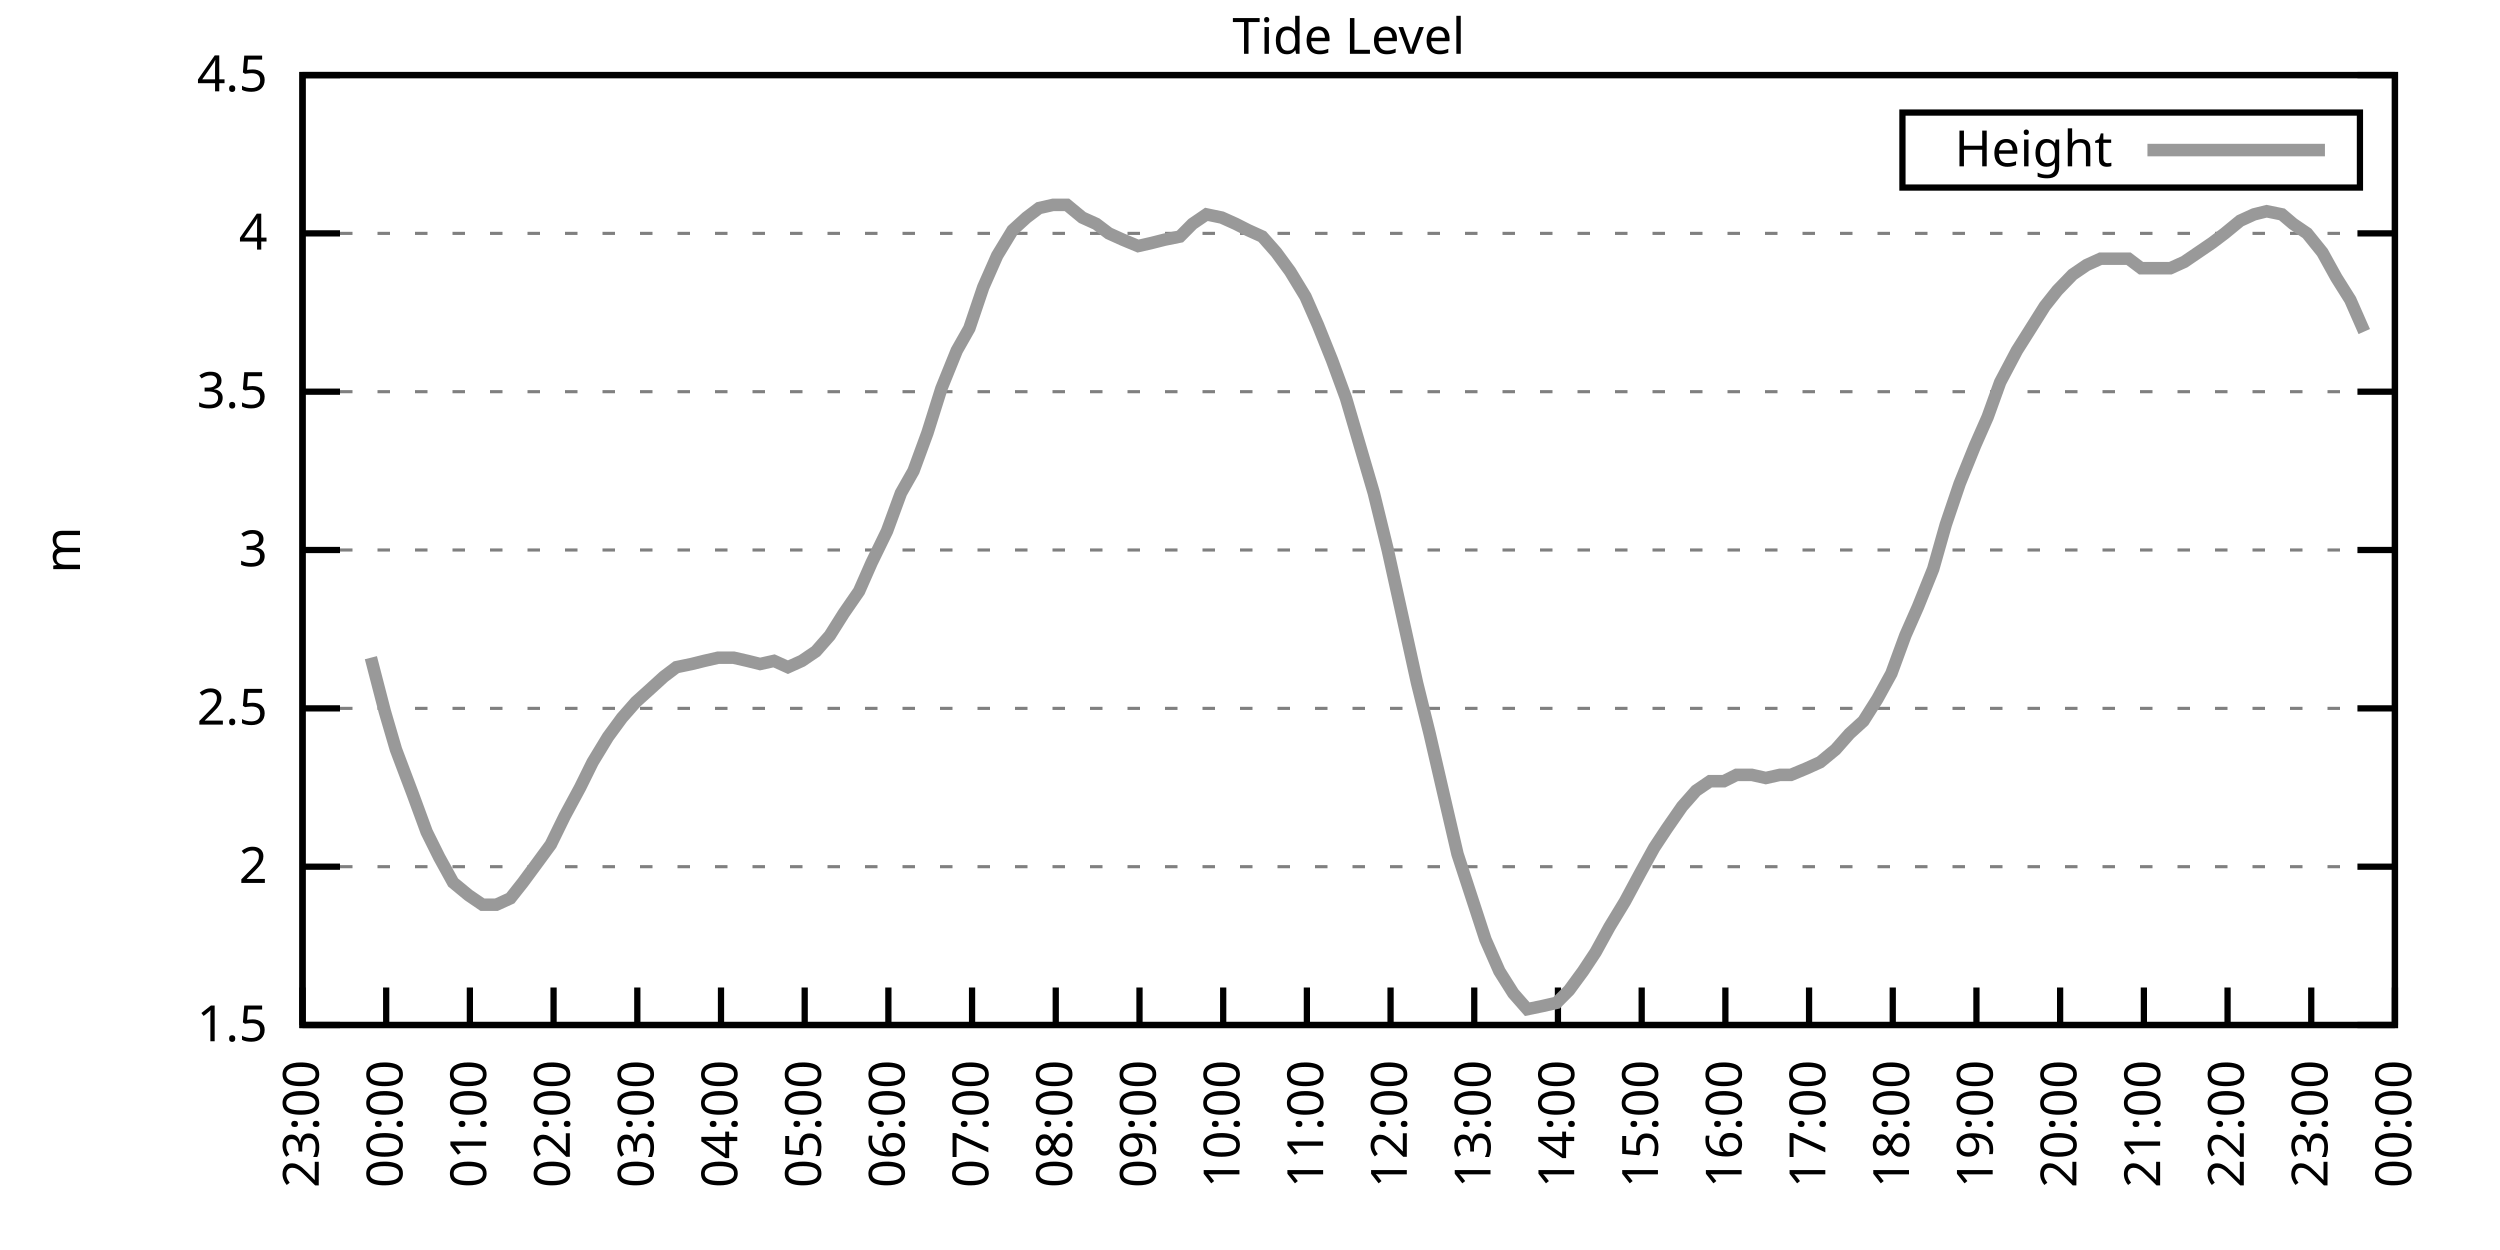
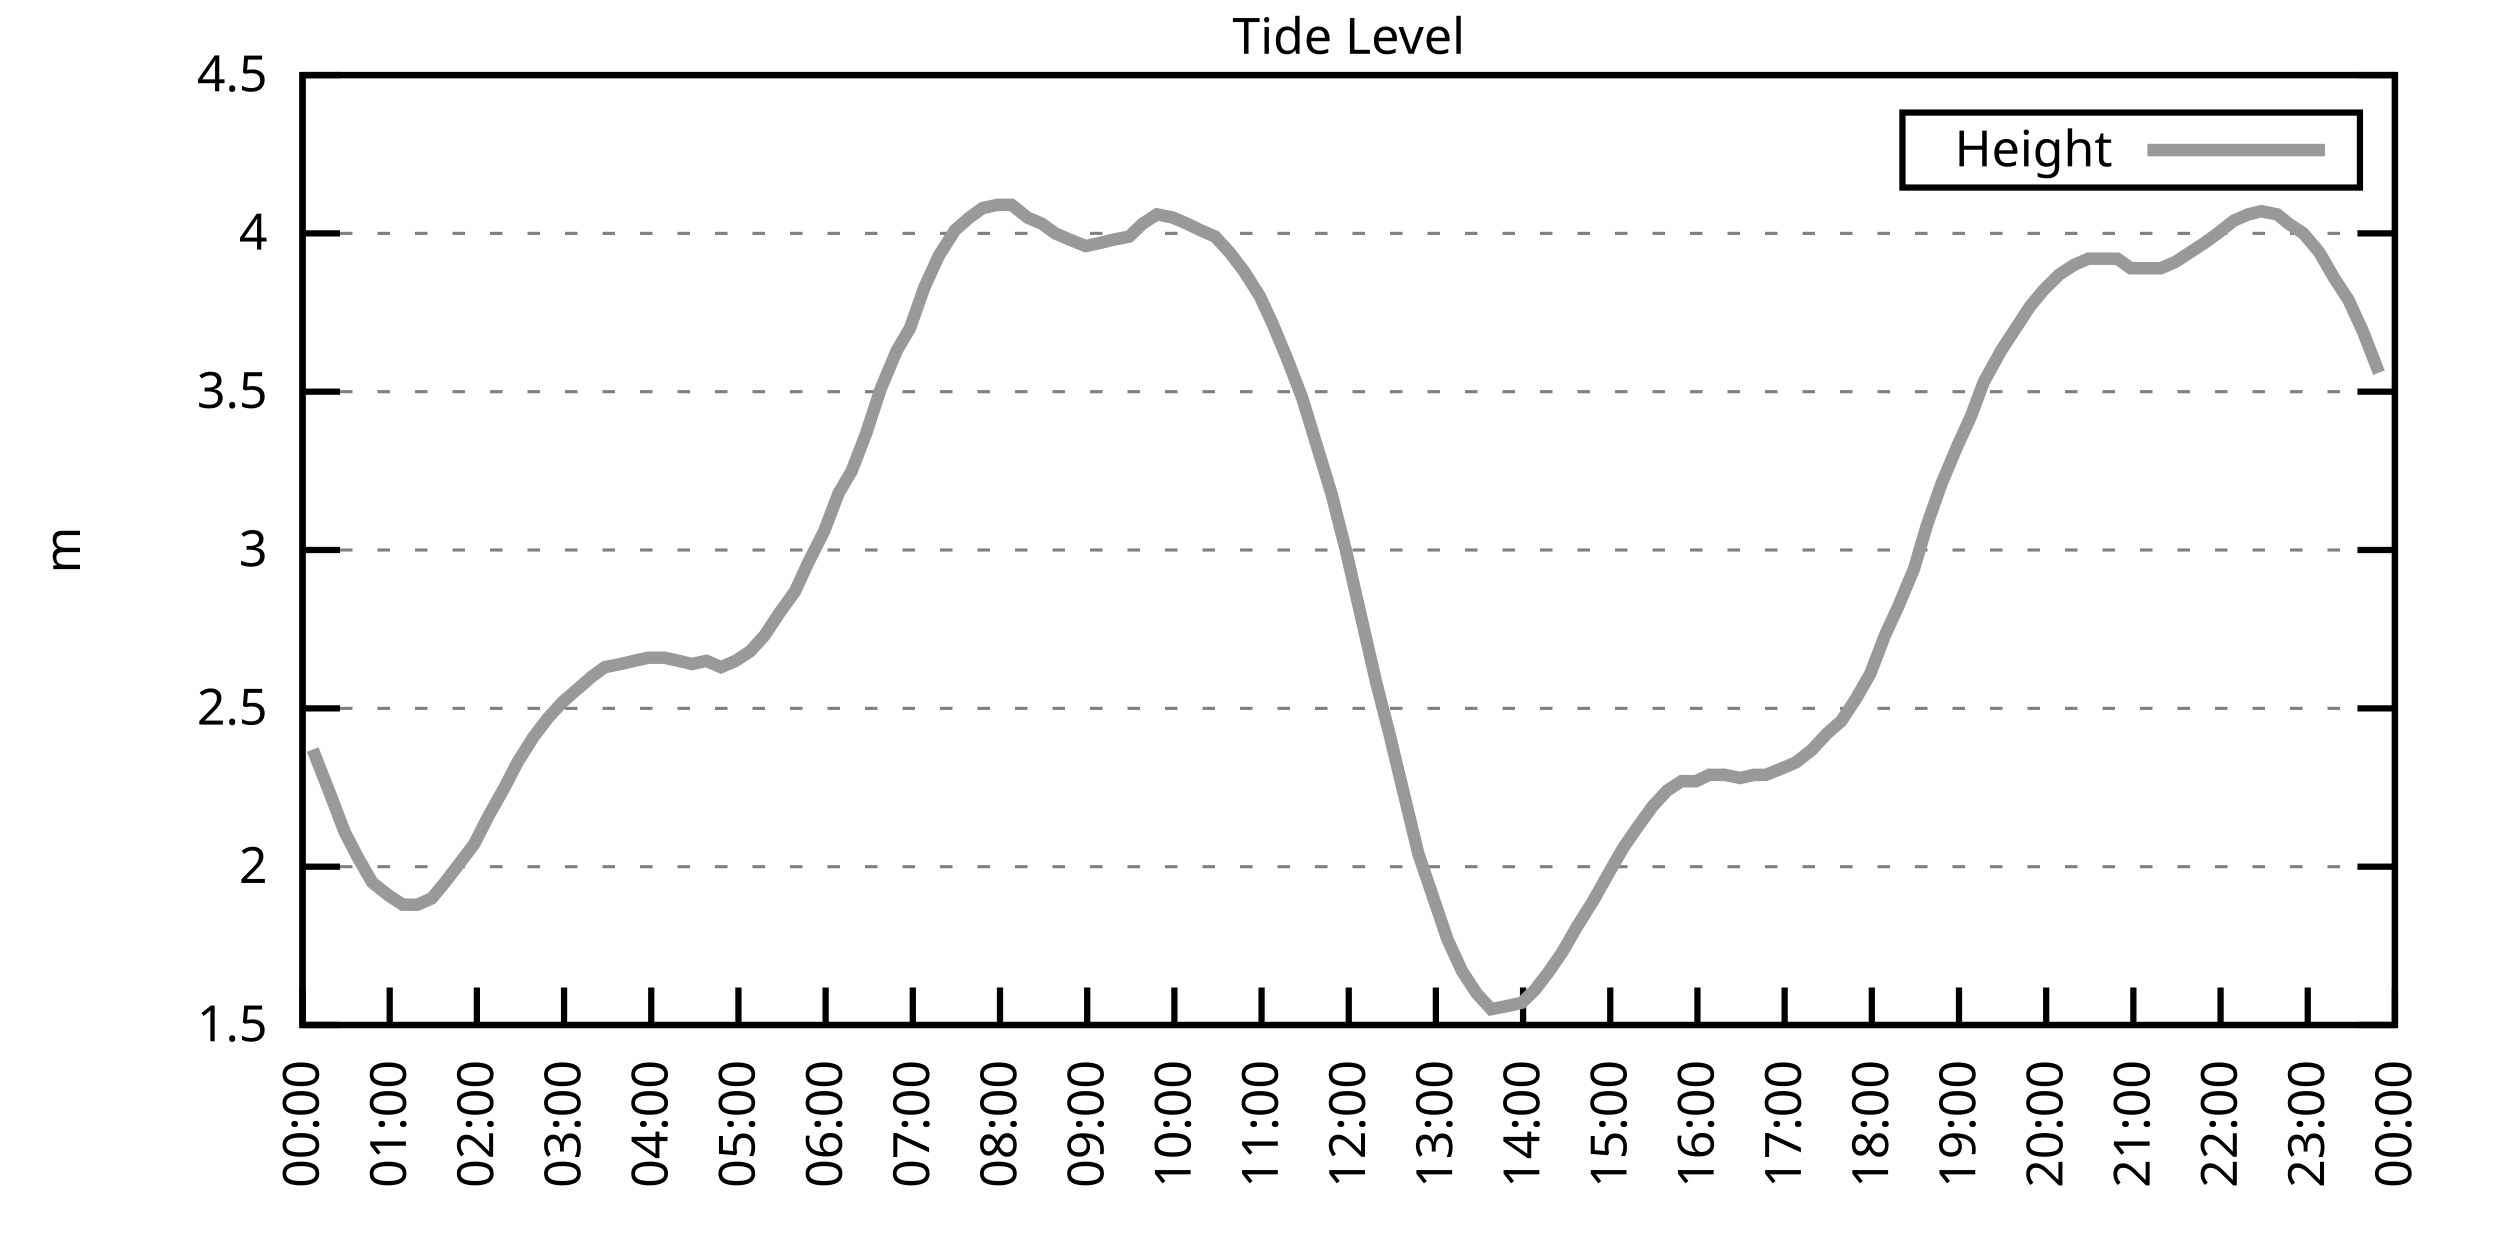
<svg xmlns="http://www.w3.org/2000/svg" xmlns:xlink="http://www.w3.org/1999/xlink" width="400" height="200" viewBox="0 0 400 200">
  <g id="gnuplot_canvas">
    <rect x="0" y="0" width="400" height="200" fill="none" />
    <defs>
      <circle id="gpDot" r="0.5" stroke-width="0.5" stroke="currentColor" />
      <path id="gpPt0" stroke-width="0.333" stroke="currentColor" d="M-1,0 h2 M0,-1 v2" />
      <path id="gpPt1" stroke-width="0.333" stroke="currentColor" d="M-1,-1 L1,1 M1,-1 L-1,1" />
      <path id="gpPt2" stroke-width="0.333" stroke="currentColor" d="M-1,0 L1,0 M0,-1 L0,1 M-1,-1 L1,1 M-1,1 L1,-1" />
      <rect id="gpPt3" stroke-width="0.333" stroke="currentColor" x="-1" y="-1" width="2" height="2" />
      <rect id="gpPt4" stroke-width="0.333" stroke="currentColor" fill="currentColor" x="-1" y="-1" width="2" height="2" />
      <circle id="gpPt5" stroke-width="0.333" stroke="currentColor" cx="0" cy="0" r="1" />
      <use xlink:href="#gpPt5" id="gpPt6" fill="currentColor" stroke="none" />
      <path id="gpPt7" stroke-width="0.333" stroke="currentColor" d="M0,-1.33 L-1.33,0.67 L1.33,0.67 z" />
      <use xlink:href="#gpPt7" id="gpPt8" fill="currentColor" stroke="none" />
      <use xlink:href="#gpPt7" id="gpPt9" stroke="currentColor" transform="rotate(180)" />
      <use xlink:href="#gpPt9" id="gpPt10" fill="currentColor" stroke="none" />
      <use xlink:href="#gpPt3" id="gpPt11" stroke="currentColor" transform="rotate(45)" />
      <use xlink:href="#gpPt11" id="gpPt12" fill="currentColor" stroke="none" />
      <path id="gpPt13" stroke-width="0.333" stroke="currentColor" d="M0,1.330 L1.265,0.411 L0.782,-1.067 L-0.782,-1.076 L-1.265,0.411 z" />
      <use xlink:href="#gpPt13" id="gpPt14" fill="currentColor" stroke="none" />
      <filter id="textbox" filterUnits="objectBoundingBox" x="0" y="0" height="1" width="1">
        <feFlood flood-color="white" flood-opacity="1" result="bgnd" />
        <feComposite in="SourceGraphic" in2="bgnd" operator="atop" />
      </filter>
      <filter id="greybox" filterUnits="objectBoundingBox" x="0" y="0" height="1" width="1">
        <feFlood flood-color="lightgrey" flood-opacity="1" result="grey" />
        <feComposite in="SourceGraphic" in2="grey" operator="atop" />
      </filter>
    </defs>
    <g fill="none" color="white" stroke="currentColor" stroke-width="1.00" stroke-linecap="butt" stroke-linejoin="miter">
</g>
    <g fill="none" color="black" stroke="currentColor" stroke-width="1.00" stroke-linecap="butt" stroke-linejoin="miter">
      <g stroke="none" shape-rendering="crispEdges">
        <polygon fill="rgb(255, 255, 255)" points="48.40,164.00 383.18,164.00 383.18,12.02 48.40,12.02 " />
      </g>
    </g>
    <g fill="none" color="black" stroke="currentColor" stroke-width="1.00" stroke-linecap="butt" stroke-linejoin="miter">
</g>
    <g fill="none" color="black" stroke="black" stroke-width="0.50" stroke-linecap="butt" stroke-linejoin="miter">
</g>
    <g fill="none" color="gray" stroke="currentColor" stroke-width="0.50" stroke-linecap="butt" stroke-linejoin="miter">
      <path stroke="gray" stroke-dasharray="2,4" class="gridline" d="M48.40,164.00 L383.19,164.00  " />
    </g>
    <g fill="none" color="gray" stroke="gray" stroke-width="1.00" stroke-linecap="butt" stroke-linejoin="miter">
</g>
    <g fill="none" color="black" stroke="currentColor" stroke-width="1.00" stroke-linecap="butt" stroke-linejoin="miter">
      <path stroke="black" d="M48.40,164.00 L54.40,164.00 M383.19,164.00 L377.19,164.00  " />
      <g transform="translate(42.80,166.60)" stroke="none" fill="black" font-family="Sans" font-size="8.00" text-anchor="end">
        <text>
          <tspan font-family="Sans"> 1.5</tspan>
        </text>
      </g>
    </g>
    <g fill="none" color="black" stroke="currentColor" stroke-width="1.00" stroke-linecap="butt" stroke-linejoin="miter">
</g>
    <g fill="none" color="black" stroke="black" stroke-width="0.50" stroke-linecap="butt" stroke-linejoin="miter">
</g>
    <g fill="none" color="gray" stroke="currentColor" stroke-width="0.50" stroke-linecap="butt" stroke-linejoin="miter">
      <path stroke="gray" stroke-dasharray="2,4" class="gridline" d="M48.40,138.67 L383.19,138.67  " />
    </g>
    <g fill="none" color="gray" stroke="gray" stroke-width="1.00" stroke-linecap="butt" stroke-linejoin="miter">
</g>
    <g fill="none" color="black" stroke="currentColor" stroke-width="1.00" stroke-linecap="butt" stroke-linejoin="miter">
      <path stroke="black" d="M48.40,138.67 L54.40,138.67 M383.19,138.67 L377.19,138.67  " />
      <g transform="translate(42.80,141.27)" stroke="none" fill="black" font-family="Sans" font-size="8.00" text-anchor="end">
        <text>
          <tspan font-family="Sans"> 2</tspan>
        </text>
      </g>
    </g>
    <g fill="none" color="black" stroke="currentColor" stroke-width="1.00" stroke-linecap="butt" stroke-linejoin="miter">
</g>
    <g fill="none" color="black" stroke="black" stroke-width="0.50" stroke-linecap="butt" stroke-linejoin="miter">
</g>
    <g fill="none" color="gray" stroke="currentColor" stroke-width="0.50" stroke-linecap="butt" stroke-linejoin="miter">
      <path stroke="gray" stroke-dasharray="2,4" class="gridline" d="M48.40,113.34 L383.19,113.34  " />
    </g>
    <g fill="none" color="gray" stroke="gray" stroke-width="1.00" stroke-linecap="butt" stroke-linejoin="miter">
</g>
    <g fill="none" color="black" stroke="currentColor" stroke-width="1.00" stroke-linecap="butt" stroke-linejoin="miter">
      <path stroke="black" d="M48.40,113.34 L54.40,113.34 M383.19,113.34 L377.19,113.34  " />
      <g transform="translate(42.80,115.94)" stroke="none" fill="black" font-family="Sans" font-size="8.00" text-anchor="end">
        <text>
          <tspan font-family="Sans"> 2.5</tspan>
        </text>
      </g>
    </g>
    <g fill="none" color="black" stroke="currentColor" stroke-width="1.00" stroke-linecap="butt" stroke-linejoin="miter">
</g>
    <g fill="none" color="black" stroke="black" stroke-width="0.50" stroke-linecap="butt" stroke-linejoin="miter">
</g>
    <g fill="none" color="gray" stroke="currentColor" stroke-width="0.50" stroke-linecap="butt" stroke-linejoin="miter">
      <path stroke="gray" stroke-dasharray="2,4" class="gridline" d="M48.40,88.00 L383.19,88.00  " />
    </g>
    <g fill="none" color="gray" stroke="gray" stroke-width="1.00" stroke-linecap="butt" stroke-linejoin="miter">
</g>
    <g fill="none" color="black" stroke="currentColor" stroke-width="1.00" stroke-linecap="butt" stroke-linejoin="miter">
      <path stroke="black" d="M48.40,88.00 L54.40,88.00 M383.19,88.00 L377.19,88.00  " />
      <g transform="translate(42.80,90.60)" stroke="none" fill="black" font-family="Sans" font-size="8.00" text-anchor="end">
        <text>
          <tspan font-family="Sans"> 3</tspan>
        </text>
      </g>
    </g>
    <g fill="none" color="black" stroke="currentColor" stroke-width="1.00" stroke-linecap="butt" stroke-linejoin="miter">
</g>
    <g fill="none" color="black" stroke="black" stroke-width="0.50" stroke-linecap="butt" stroke-linejoin="miter">
</g>
    <g fill="none" color="gray" stroke="currentColor" stroke-width="0.50" stroke-linecap="butt" stroke-linejoin="miter">
      <path stroke="gray" stroke-dasharray="2,4" class="gridline" d="M48.40,62.67 L383.19,62.67  " />
    </g>
    <g fill="none" color="gray" stroke="gray" stroke-width="1.00" stroke-linecap="butt" stroke-linejoin="miter">
</g>
    <g fill="none" color="black" stroke="currentColor" stroke-width="1.00" stroke-linecap="butt" stroke-linejoin="miter">
      <path stroke="black" d="M48.40,62.67 L54.40,62.67 M383.19,62.67 L377.19,62.67  " />
      <g transform="translate(42.80,65.27)" stroke="none" fill="black" font-family="Sans" font-size="8.00" text-anchor="end">
        <text>
          <tspan font-family="Sans"> 3.5</tspan>
        </text>
      </g>
    </g>
    <g fill="none" color="black" stroke="currentColor" stroke-width="1.00" stroke-linecap="butt" stroke-linejoin="miter">
</g>
    <g fill="none" color="black" stroke="black" stroke-width="0.50" stroke-linecap="butt" stroke-linejoin="miter">
</g>
    <g fill="none" color="gray" stroke="currentColor" stroke-width="0.50" stroke-linecap="butt" stroke-linejoin="miter">
      <path stroke="gray" stroke-dasharray="2,4" class="gridline" d="M48.40,37.34 L383.19,37.34  " />
    </g>
    <g fill="none" color="gray" stroke="gray" stroke-width="1.00" stroke-linecap="butt" stroke-linejoin="miter">
</g>
    <g fill="none" color="black" stroke="currentColor" stroke-width="1.00" stroke-linecap="butt" stroke-linejoin="miter">
      <path stroke="black" d="M48.40,37.34 L54.40,37.34 M383.19,37.34 L377.19,37.34  " />
      <g transform="translate(42.80,39.94)" stroke="none" fill="black" font-family="Sans" font-size="8.00" text-anchor="end">
        <text>
          <tspan font-family="Sans"> 4</tspan>
        </text>
      </g>
    </g>
    <g fill="none" color="black" stroke="currentColor" stroke-width="1.00" stroke-linecap="butt" stroke-linejoin="miter">
</g>
    <g fill="none" color="black" stroke="black" stroke-width="0.50" stroke-linecap="butt" stroke-linejoin="miter">
</g>
    <g fill="none" color="gray" stroke="currentColor" stroke-width="0.50" stroke-linecap="butt" stroke-linejoin="miter">
      <path stroke="gray" stroke-dasharray="2,4" class="gridline" d="M48.40,12.01 L383.19,12.01  " />
    </g>
    <g fill="none" color="gray" stroke="gray" stroke-width="1.00" stroke-linecap="butt" stroke-linejoin="miter">
</g>
    <g fill="none" color="black" stroke="currentColor" stroke-width="1.00" stroke-linecap="butt" stroke-linejoin="miter">
      <path stroke="black" d="M48.40,12.01 L54.40,12.01 M383.19,12.01 L377.19,12.01  " />
      <g transform="translate(42.80,14.61)" stroke="none" fill="black" font-family="Sans" font-size="8.00" text-anchor="end">
        <text>
          <tspan font-family="Sans"> 4.5</tspan>
        </text>
      </g>
    </g>
    <g fill="none" color="black" stroke="currentColor" stroke-width="1.00" stroke-linecap="butt" stroke-linejoin="miter">
      <path stroke="black" d="M48.40,164.00 L48.40,158.00  " />
      <g transform="translate(51.00,169.60) rotate(270.00)" stroke="none" fill="black" font-family="Sans" font-size="8.00" text-anchor="end">
        <text>
-           <tspan font-family="Sans">23:00</tspan>
-         </text>
-       </g>
-     </g>
-     <g fill="none" color="black" stroke="currentColor" stroke-width="1.00" stroke-linecap="butt" stroke-linejoin="miter">
-       <path stroke="black" d="M61.79,164.00 L61.79,158.00  " />
-       <g transform="translate(64.39,169.60) rotate(270.00)" stroke="none" fill="black" font-family="Sans" font-size="8.00" text-anchor="end">
-         <text>
          <tspan font-family="Sans">00:00</tspan>
        </text>
      </g>
    </g>
    <g fill="none" color="black" stroke="currentColor" stroke-width="1.00" stroke-linecap="butt" stroke-linejoin="miter">
-       <path stroke="black" d="M75.18,164.00 L75.18,158.00  " />
-       <g transform="translate(77.78,169.60) rotate(270.00)" stroke="none" fill="black" font-family="Sans" font-size="8.00" text-anchor="end">
+       <path stroke="black" d="M62.35,164.00 L62.35,158.00  " />
+       <g transform="translate(64.95,169.60) rotate(270.00)" stroke="none" fill="black" font-family="Sans" font-size="8.00" text-anchor="end">
        <text>
          <tspan font-family="Sans">01:00</tspan>
        </text>
      </g>
    </g>
    <g fill="none" color="black" stroke="currentColor" stroke-width="1.00" stroke-linecap="butt" stroke-linejoin="miter">
-       <path stroke="black" d="M88.57,164.00 L88.57,158.00  " />
-       <g transform="translate(91.17,169.60) rotate(270.00)" stroke="none" fill="black" font-family="Sans" font-size="8.00" text-anchor="end">
+       <path stroke="black" d="M76.30,164.00 L76.30,158.00  " />
+       <g transform="translate(78.90,169.60) rotate(270.00)" stroke="none" fill="black" font-family="Sans" font-size="8.00" text-anchor="end">
        <text>
          <tspan font-family="Sans">02:00</tspan>
        </text>
      </g>
    </g>
    <g fill="none" color="black" stroke="currentColor" stroke-width="1.00" stroke-linecap="butt" stroke-linejoin="miter">
-       <path stroke="black" d="M101.97,164.00 L101.97,158.00  " />
-       <g transform="translate(104.57,169.60) rotate(270.00)" stroke="none" fill="black" font-family="Sans" font-size="8.00" text-anchor="end">
+       <path stroke="black" d="M90.25,164.00 L90.25,158.00  " />
+       <g transform="translate(92.85,169.60) rotate(270.00)" stroke="none" fill="black" font-family="Sans" font-size="8.00" text-anchor="end">
        <text>
          <tspan font-family="Sans">03:00</tspan>
        </text>
      </g>
    </g>
    <g fill="none" color="black" stroke="currentColor" stroke-width="1.00" stroke-linecap="butt" stroke-linejoin="miter">
-       <path stroke="black" d="M115.36,164.00 L115.36,158.00  " />
-       <g transform="translate(117.96,169.60) rotate(270.00)" stroke="none" fill="black" font-family="Sans" font-size="8.00" text-anchor="end">
+       <path stroke="black" d="M104.20,164.00 L104.20,158.00  " />
+       <g transform="translate(106.80,169.60) rotate(270.00)" stroke="none" fill="black" font-family="Sans" font-size="8.00" text-anchor="end">
        <text>
          <tspan font-family="Sans">04:00</tspan>
        </text>
      </g>
    </g>
    <g fill="none" color="black" stroke="currentColor" stroke-width="1.00" stroke-linecap="butt" stroke-linejoin="miter">
-       <path stroke="black" d="M128.75,164.00 L128.75,158.00  " />
-       <g transform="translate(131.35,169.60) rotate(270.00)" stroke="none" fill="black" font-family="Sans" font-size="8.00" text-anchor="end">
+       <path stroke="black" d="M118.15,164.00 L118.15,158.00  " />
+       <g transform="translate(120.75,169.60) rotate(270.00)" stroke="none" fill="black" font-family="Sans" font-size="8.00" text-anchor="end">
        <text>
          <tspan font-family="Sans">05:00</tspan>
        </text>
      </g>
    </g>
    <g fill="none" color="black" stroke="currentColor" stroke-width="1.00" stroke-linecap="butt" stroke-linejoin="miter">
-       <path stroke="black" d="M142.14,164.00 L142.14,158.00  " />
-       <g transform="translate(144.74,169.60) rotate(270.00)" stroke="none" fill="black" font-family="Sans" font-size="8.00" text-anchor="end">
+       <path stroke="black" d="M132.10,164.00 L132.10,158.00  " />
+       <g transform="translate(134.70,169.60) rotate(270.00)" stroke="none" fill="black" font-family="Sans" font-size="8.00" text-anchor="end">
        <text>
          <tspan font-family="Sans">06:00</tspan>
        </text>
      </g>
    </g>
    <g fill="none" color="black" stroke="currentColor" stroke-width="1.00" stroke-linecap="butt" stroke-linejoin="miter">
-       <path stroke="black" d="M155.53,164.00 L155.53,158.00  " />
-       <g transform="translate(158.13,169.60) rotate(270.00)" stroke="none" fill="black" font-family="Sans" font-size="8.00" text-anchor="end">
+       <path stroke="black" d="M146.05,164.00 L146.05,158.00  " />
+       <g transform="translate(148.65,169.60) rotate(270.00)" stroke="none" fill="black" font-family="Sans" font-size="8.00" text-anchor="end">
        <text>
          <tspan font-family="Sans">07:00</tspan>
        </text>
      </g>
    </g>
    <g fill="none" color="black" stroke="currentColor" stroke-width="1.00" stroke-linecap="butt" stroke-linejoin="miter">
-       <path stroke="black" d="M168.92,164.00 L168.92,158.00  " />
-       <g transform="translate(171.52,169.60) rotate(270.00)" stroke="none" fill="black" font-family="Sans" font-size="8.00" text-anchor="end">
+       <path stroke="black" d="M160.00,164.00 L160.00,158.00  " />
+       <g transform="translate(162.60,169.60) rotate(270.00)" stroke="none" fill="black" font-family="Sans" font-size="8.00" text-anchor="end">
        <text>
          <tspan font-family="Sans">08:00</tspan>
        </text>
      </g>
    </g>
    <g fill="none" color="black" stroke="currentColor" stroke-width="1.00" stroke-linecap="butt" stroke-linejoin="miter">
-       <path stroke="black" d="M182.32,164.00 L182.32,158.00  " />
-       <g transform="translate(184.92,169.60) rotate(270.00)" stroke="none" fill="black" font-family="Sans" font-size="8.00" text-anchor="end">
+       <path stroke="black" d="M173.95,164.00 L173.95,158.00  " />
+       <g transform="translate(176.55,169.60) rotate(270.00)" stroke="none" fill="black" font-family="Sans" font-size="8.00" text-anchor="end">
        <text>
          <tspan font-family="Sans">09:00</tspan>
        </text>
      </g>
    </g>
    <g fill="none" color="black" stroke="currentColor" stroke-width="1.00" stroke-linecap="butt" stroke-linejoin="miter">
-       <path stroke="black" d="M195.71,164.00 L195.71,158.00  " />
-       <g transform="translate(198.31,169.60) rotate(270.00)" stroke="none" fill="black" font-family="Sans" font-size="8.00" text-anchor="end">
+       <path stroke="black" d="M187.90,164.00 L187.90,158.00  " />
+       <g transform="translate(190.50,169.60) rotate(270.00)" stroke="none" fill="black" font-family="Sans" font-size="8.00" text-anchor="end">
        <text>
          <tspan font-family="Sans">10:00</tspan>
        </text>
      </g>
    </g>
    <g fill="none" color="black" stroke="currentColor" stroke-width="1.00" stroke-linecap="butt" stroke-linejoin="miter">
-       <path stroke="black" d="M209.10,164.00 L209.10,158.00  " />
-       <g transform="translate(211.70,169.60) rotate(270.00)" stroke="none" fill="black" font-family="Sans" font-size="8.00" text-anchor="end">
+       <path stroke="black" d="M201.85,164.00 L201.85,158.00  " />
+       <g transform="translate(204.45,169.60) rotate(270.00)" stroke="none" fill="black" font-family="Sans" font-size="8.00" text-anchor="end">
        <text>
          <tspan font-family="Sans">11:00</tspan>
        </text>
      </g>
    </g>
    <g fill="none" color="black" stroke="currentColor" stroke-width="1.00" stroke-linecap="butt" stroke-linejoin="miter">
-       <path stroke="black" d="M222.49,164.00 L222.49,158.00  " />
-       <g transform="translate(225.09,169.60) rotate(270.00)" stroke="none" fill="black" font-family="Sans" font-size="8.00" text-anchor="end">
+       <path stroke="black" d="M215.80,164.00 L215.80,158.00  " />
+       <g transform="translate(218.40,169.60) rotate(270.00)" stroke="none" fill="black" font-family="Sans" font-size="8.00" text-anchor="end">
        <text>
          <tspan font-family="Sans">12:00</tspan>
        </text>
      </g>
    </g>
    <g fill="none" color="black" stroke="currentColor" stroke-width="1.00" stroke-linecap="butt" stroke-linejoin="miter">
-       <path stroke="black" d="M235.88,164.00 L235.88,158.00  " />
-       <g transform="translate(238.48,169.60) rotate(270.00)" stroke="none" fill="black" font-family="Sans" font-size="8.00" text-anchor="end">
+       <path stroke="black" d="M229.74,164.00 L229.74,158.00  " />
+       <g transform="translate(232.34,169.60) rotate(270.00)" stroke="none" fill="black" font-family="Sans" font-size="8.00" text-anchor="end">
        <text>
          <tspan font-family="Sans">13:00</tspan>
        </text>
      </g>
    </g>
    <g fill="none" color="black" stroke="currentColor" stroke-width="1.00" stroke-linecap="butt" stroke-linejoin="miter">
-       <path stroke="black" d="M249.27,164.00 L249.27,158.00  " />
-       <g transform="translate(251.87,169.60) rotate(270.00)" stroke="none" fill="black" font-family="Sans" font-size="8.00" text-anchor="end">
+       <path stroke="black" d="M243.69,164.00 L243.69,158.00  " />
+       <g transform="translate(246.29,169.60) rotate(270.00)" stroke="none" fill="black" font-family="Sans" font-size="8.00" text-anchor="end">
        <text>
          <tspan font-family="Sans">14:00</tspan>
        </text>
      </g>
    </g>
    <g fill="none" color="black" stroke="currentColor" stroke-width="1.00" stroke-linecap="butt" stroke-linejoin="miter">
-       <path stroke="black" d="M262.67,164.00 L262.67,158.00  " />
-       <g transform="translate(265.27,169.60) rotate(270.00)" stroke="none" fill="black" font-family="Sans" font-size="8.00" text-anchor="end">
+       <path stroke="black" d="M257.64,164.00 L257.64,158.00  " />
+       <g transform="translate(260.24,169.60) rotate(270.00)" stroke="none" fill="black" font-family="Sans" font-size="8.00" text-anchor="end">
        <text>
          <tspan font-family="Sans">15:00</tspan>
        </text>
      </g>
    </g>
    <g fill="none" color="black" stroke="currentColor" stroke-width="1.00" stroke-linecap="butt" stroke-linejoin="miter">
-       <path stroke="black" d="M276.06,164.00 L276.06,158.00  " />
-       <g transform="translate(278.66,169.60) rotate(270.00)" stroke="none" fill="black" font-family="Sans" font-size="8.00" text-anchor="end">
+       <path stroke="black" d="M271.59,164.00 L271.59,158.00  " />
+       <g transform="translate(274.19,169.60) rotate(270.00)" stroke="none" fill="black" font-family="Sans" font-size="8.00" text-anchor="end">
        <text>
          <tspan font-family="Sans">16:00</tspan>
        </text>
      </g>
    </g>
    <g fill="none" color="black" stroke="currentColor" stroke-width="1.00" stroke-linecap="butt" stroke-linejoin="miter">
-       <path stroke="black" d="M289.45,164.00 L289.45,158.00  " />
-       <g transform="translate(292.05,169.60) rotate(270.00)" stroke="none" fill="black" font-family="Sans" font-size="8.00" text-anchor="end">
+       <path stroke="black" d="M285.54,164.00 L285.54,158.00  " />
+       <g transform="translate(288.14,169.60) rotate(270.00)" stroke="none" fill="black" font-family="Sans" font-size="8.00" text-anchor="end">
        <text>
          <tspan font-family="Sans">17:00</tspan>
        </text>
      </g>
    </g>
    <g fill="none" color="black" stroke="currentColor" stroke-width="1.00" stroke-linecap="butt" stroke-linejoin="miter">
-       <path stroke="black" d="M302.84,164.00 L302.84,158.00  " />
-       <g transform="translate(305.44,169.60) rotate(270.00)" stroke="none" fill="black" font-family="Sans" font-size="8.00" text-anchor="end">
+       <path stroke="black" d="M299.49,164.00 L299.49,158.00  " />
+       <g transform="translate(302.09,169.60) rotate(270.00)" stroke="none" fill="black" font-family="Sans" font-size="8.00" text-anchor="end">
        <text>
          <tspan font-family="Sans">18:00</tspan>
        </text>
      </g>
    </g>
    <g fill="none" color="black" stroke="currentColor" stroke-width="1.00" stroke-linecap="butt" stroke-linejoin="miter">
-       <path stroke="black" d="M316.23,164.00 L316.23,158.00  " />
-       <g transform="translate(318.83,169.60) rotate(270.00)" stroke="none" fill="black" font-family="Sans" font-size="8.00" text-anchor="end">
+       <path stroke="black" d="M313.44,164.00 L313.44,158.00  " />
+       <g transform="translate(316.04,169.60) rotate(270.00)" stroke="none" fill="black" font-family="Sans" font-size="8.00" text-anchor="end">
        <text>
          <tspan font-family="Sans">19:00</tspan>
        </text>
      </g>
    </g>
    <g fill="none" color="black" stroke="currentColor" stroke-width="1.00" stroke-linecap="butt" stroke-linejoin="miter">
-       <path stroke="black" d="M329.62,164.00 L329.62,158.00  " />
-       <g transform="translate(332.22,169.60) rotate(270.00)" stroke="none" fill="black" font-family="Sans" font-size="8.00" text-anchor="end">
+       <path stroke="black" d="M327.39,164.00 L327.39,158.00  " />
+       <g transform="translate(329.99,169.60) rotate(270.00)" stroke="none" fill="black" font-family="Sans" font-size="8.00" text-anchor="end">
        <text>
          <tspan font-family="Sans">20:00</tspan>
        </text>
      </g>
    </g>
    <g fill="none" color="black" stroke="currentColor" stroke-width="1.00" stroke-linecap="butt" stroke-linejoin="miter">
-       <path stroke="black" d="M343.02,164.00 L343.02,158.00  " />
-       <g transform="translate(345.62,169.60) rotate(270.00)" stroke="none" fill="black" font-family="Sans" font-size="8.00" text-anchor="end">
+       <path stroke="black" d="M341.34,164.00 L341.34,158.00  " />
+       <g transform="translate(343.94,169.60) rotate(270.00)" stroke="none" fill="black" font-family="Sans" font-size="8.00" text-anchor="end">
        <text>
          <tspan font-family="Sans">21:00</tspan>
        </text>
      </g>
    </g>
    <g fill="none" color="black" stroke="currentColor" stroke-width="1.00" stroke-linecap="butt" stroke-linejoin="miter">
-       <path stroke="black" d="M356.41,164.00 L356.41,158.00  " />
-       <g transform="translate(359.01,169.60) rotate(270.00)" stroke="none" fill="black" font-family="Sans" font-size="8.00" text-anchor="end">
+       <path stroke="black" d="M355.29,164.00 L355.29,158.00  " />
+       <g transform="translate(357.89,169.60) rotate(270.00)" stroke="none" fill="black" font-family="Sans" font-size="8.00" text-anchor="end">
        <text>
          <tspan font-family="Sans">22:00</tspan>
        </text>
      </g>
    </g>
    <g fill="none" color="black" stroke="currentColor" stroke-width="1.00" stroke-linecap="butt" stroke-linejoin="miter">
-       <path stroke="black" d="M369.80,164.00 L369.80,158.00  " />
-       <g transform="translate(372.40,169.60) rotate(270.00)" stroke="none" fill="black" font-family="Sans" font-size="8.00" text-anchor="end">
+       <path stroke="black" d="M369.24,164.00 L369.24,158.00  " />
+       <g transform="translate(371.84,169.60) rotate(270.00)" stroke="none" fill="black" font-family="Sans" font-size="8.00" text-anchor="end">
        <text>
          <tspan font-family="Sans">23:00</tspan>
        </text>
      </g>
    </g>
    <g fill="none" color="black" stroke="currentColor" stroke-width="1.00" stroke-linecap="butt" stroke-linejoin="miter">
      <path stroke="black" d="M383.19,164.00 L383.19,158.00  " />
      <g transform="translate(385.79,169.60) rotate(270.00)" stroke="none" fill="black" font-family="Sans" font-size="8.00" text-anchor="end">
        <text>
          <tspan font-family="Sans">00:00</tspan>
        </text>
      </g>
    </g>
    <g fill="none" color="black" stroke="currentColor" stroke-width="1.00" stroke-linecap="butt" stroke-linejoin="miter">
</g>
    <g fill="none" color="black" stroke="currentColor" stroke-width="1.00" stroke-linecap="butt" stroke-linejoin="miter">
      <path stroke="black" d="M48.40,12.01 L48.40,164.00 L383.19,164.00 L383.19,12.01 L48.40,12.01 Z  " />
    </g>
    <g fill="none" color="black" stroke="currentColor" stroke-width="1.00" stroke-linecap="butt" stroke-linejoin="miter">
</g>
    <g fill="none" color="black" stroke="currentColor" stroke-width="1.00" stroke-linecap="butt" stroke-linejoin="miter">
      <path stroke="black" d="M304.39,30.01 L304.39,18.01 L377.59,18.01 L377.59,30.01 L304.39,30.01 Z  " />
    </g>
    <g id="Tide_level_plot_1">
      <g fill="none" color="white" stroke="black" stroke-width="2.00" stroke-linecap="butt" stroke-linejoin="miter">
</g>
      <g fill="none" color="black" stroke="currentColor" stroke-width="2.00" stroke-linecap="butt" stroke-linejoin="miter">
        <g transform="translate(337.99,26.61)" stroke="none" fill="black" font-family="Sans" font-size="8.00" text-anchor="end">
          <text>
            <tspan font-family="Sans">Height</tspan>
          </text>
        </g>
      </g>
      <g fill="none" color="black" stroke="currentColor" stroke-width="2.00" stroke-linecap="butt" stroke-linejoin="miter">
-         <path stroke="rgb(153, 153, 153)" d="M343.59,24.01 L371.99,24.01 M59.34,105.23 L61.57,113.84 L63.35,119.92 L66.03,127.02 L68.26,133.10 L70.27,137.15   L72.50,141.20 L74.96,143.23 L77.19,144.75 L79.42,144.75 L81.66,143.73 L83.66,141.20 L85.90,138.16 L88.13,135.12   L90.36,130.56 L92.82,126.00 L94.82,121.95 L97.28,117.90 L99.51,114.86 L101.74,112.32 L103.98,110.30 L106.21,108.27   L108.22,106.75 L110.67,106.24 L112.68,105.74 L114.91,105.23 L117.37,105.23 L119.60,105.74 L121.61,106.24 L123.84,105.74   L126.07,106.75 L128.30,105.74 L130.54,104.22 L132.77,101.68 L135.00,98.14 L137.45,94.59 L139.46,90.03 L141.92,84.97   L144.15,78.89 L146.16,75.34 L148.39,69.26 L150.62,62.17 L153.08,56.09 L155.09,52.54 L157.32,45.95 L159.55,40.89   L162.01,36.84 L164.24,34.81 L166.25,33.29 L168.48,32.78 L170.71,32.78 L173.17,34.81 L175.40,35.82 L177.41,37.34   L179.64,38.35 L182.09,39.37 L184.32,38.86 L186.33,38.35 L188.79,37.85 L190.80,35.82 L193.03,34.30 L195.48,34.81   L197.72,35.82 L199.73,36.84 L201.96,37.85 L204.19,40.38 L206.42,43.42 L208.88,47.47 L210.88,52.03 L213.12,57.61   L215.35,63.69 L217.58,71.29 L219.81,78.89 L222.04,88.00 L224.28,98.14 L226.73,109.28 L228.74,117.39 L231.20,128.03   L233.20,136.64 L237.67,150.32 L239.90,155.39 L242.13,158.93 L244.36,161.47 L246.82,160.96 L249.05,160.45 L251.06,158.43   L253.29,155.39 L255.30,152.35 L257.53,148.29 L259.99,144.24 L262.44,139.68 L264.67,135.63 L266.68,132.59 L269.14,129.04   L271.37,126.51 L273.60,124.99 L275.83,124.99 L277.84,123.98 L280.30,123.98 L282.53,124.48 L284.76,123.98 L286.55,123.98   L289.00,122.96 L291.23,121.95 L293.69,119.92 L295.92,117.39 L298.15,115.36 L300.39,111.82 L302.62,107.76 L304.85,101.68   L306.86,97.12 L309.31,91.04 L311.32,83.95 L313.55,77.37 L316.01,71.29 L318.02,66.73 L320.03,61.15 L322.70,56.09   L324.94,52.54 L327.17,48.99 L329.18,46.46 L331.63,43.93 L333.86,42.41 L336.10,41.39 L338.33,41.39 L340.56,41.39   L342.57,42.91 L344.80,42.91 L347.26,42.91 L349.49,41.90 L351.72,40.38 L353.95,38.86 L355.96,37.34 L358.42,35.32   L360.65,34.30 L362.66,33.80 L365.11,34.30 L366.90,35.82 L369.13,37.34 L371.58,40.38 L373.82,44.43 L376.05,47.98   L378.28,53.05  " />
+         <path stroke="rgb(153, 153, 153)" d="M343.59,24.01 L371.99,24.01 M50.03,119.92 L52.82,127.02 L55.14,133.10 L57.23,137.15 L59.56,141.20 L62.12,143.23   L64.44,144.75 L66.77,144.75 L69.09,143.73 L71.18,141.20 L73.51,138.16 L75.83,135.12 L78.16,130.56 L80.72,126.00   L82.81,121.95 L85.37,117.90 L87.69,114.86 L90.02,112.32 L92.34,110.30 L94.67,108.27 L96.76,106.75 L99.32,106.24   L101.41,105.74 L103.73,105.23 L106.29,105.23 L108.62,105.74 L110.71,106.24 L113.03,105.74 L115.36,106.75 L117.68,105.74   L120.01,104.22 L122.33,101.68 L124.66,98.14 L127.22,94.59 L129.31,90.03 L131.87,84.97 L134.19,78.89 L136.28,75.34   L138.61,69.26 L140.93,62.17 L143.49,56.09 L145.58,52.54 L147.91,45.95 L150.23,40.89 L152.79,36.84 L155.11,34.81   L157.21,33.29 L159.53,32.78 L161.86,32.78 L164.41,34.81 L166.74,35.82 L168.83,37.34 L171.16,38.35 L173.71,39.37   L176.04,38.86 L178.13,38.35 L180.69,37.85 L182.78,35.82 L185.11,34.30 L187.66,34.81 L189.99,35.82 L192.08,36.84   L194.41,37.85 L196.73,40.38 L199.06,43.42 L201.61,47.47 L203.71,52.03 L206.03,57.61 L208.36,63.69 L210.68,71.29   L213.01,78.89 L215.33,88.00 L217.65,98.14 L220.21,109.28 L222.30,117.39 L224.86,128.03 L226.95,136.64 L231.60,150.32   L233.93,155.39 L236.25,158.93 L238.58,161.47 L241.14,160.96 L243.46,160.45 L245.55,158.43 L247.88,155.39 L249.97,152.35   L252.30,148.29 L254.85,144.24 L257.41,139.68 L259.74,135.63 L261.83,132.59 L264.39,129.04 L266.71,126.51 L269.04,124.99   L271.36,124.99 L273.45,123.98 L276.01,123.98 L278.34,124.48 L280.66,123.98 L282.52,123.98 L285.08,122.96 L287.40,121.95   L289.96,119.92 L292.29,117.39 L294.61,115.36 L296.94,111.82 L299.26,107.76 L301.58,101.68 L303.68,97.12 L306.23,91.04   L308.33,83.95 L310.65,77.37 L313.21,71.29 L315.30,66.73 L317.39,61.15 L320.18,56.09 L322.51,52.54 L324.83,48.99   L326.93,46.46 L329.48,43.93 L331.81,42.41 L334.13,41.39 L336.46,41.39 L338.78,41.39 L340.88,42.91 L343.20,42.91   L345.76,42.91 L348.08,41.90 L350.41,40.38 L352.73,38.86 L354.83,37.34 L357.38,35.32 L359.71,34.30 L361.80,33.80   L364.36,34.30 L366.22,35.82 L368.54,37.34 L371.10,40.38 L373.43,44.43 L375.75,47.98 L378.08,53.05 L380.63,59.63    " />
      </g>
    </g>
    <g fill="none" color="black" stroke="currentColor" stroke-width="2.00" stroke-linecap="butt" stroke-linejoin="miter">
</g>
    <g fill="none" color="black" stroke="black" stroke-width="1.00" stroke-linecap="butt" stroke-linejoin="miter">
</g>
    <g fill="none" color="black" stroke="currentColor" stroke-width="1.00" stroke-linecap="butt" stroke-linejoin="miter">
      <path stroke="black" d="M48.40,12.01 L48.40,164.00 L383.19,164.00 L383.19,12.01 L48.40,12.01 Z  " />
      <g transform="translate(12.80,88.01) rotate(270.00)" stroke="none" fill="black" font-family="Sans" font-size="8.00" text-anchor="middle">
        <text>
          <tspan font-family="Sans">m</tspan>
        </text>
      </g>
    </g>
    <g fill="none" color="black" stroke="currentColor" stroke-width="1.00" stroke-linecap="butt" stroke-linejoin="miter">
</g>
    <g fill="none" color="black" stroke="currentColor" stroke-width="1.00" stroke-linecap="butt" stroke-linejoin="miter">
      <g transform="translate(215.79,8.61)" stroke="none" fill="black" font-family="Sans" font-size="8.00" text-anchor="middle">
        <text>
          <tspan font-family="Sans">Tide Level</tspan>
        </text>
      </g>
    </g>
    <g fill="none" color="black" stroke="currentColor" stroke-width="1.00" stroke-linecap="butt" stroke-linejoin="miter">
</g>
  </g>
</svg>
